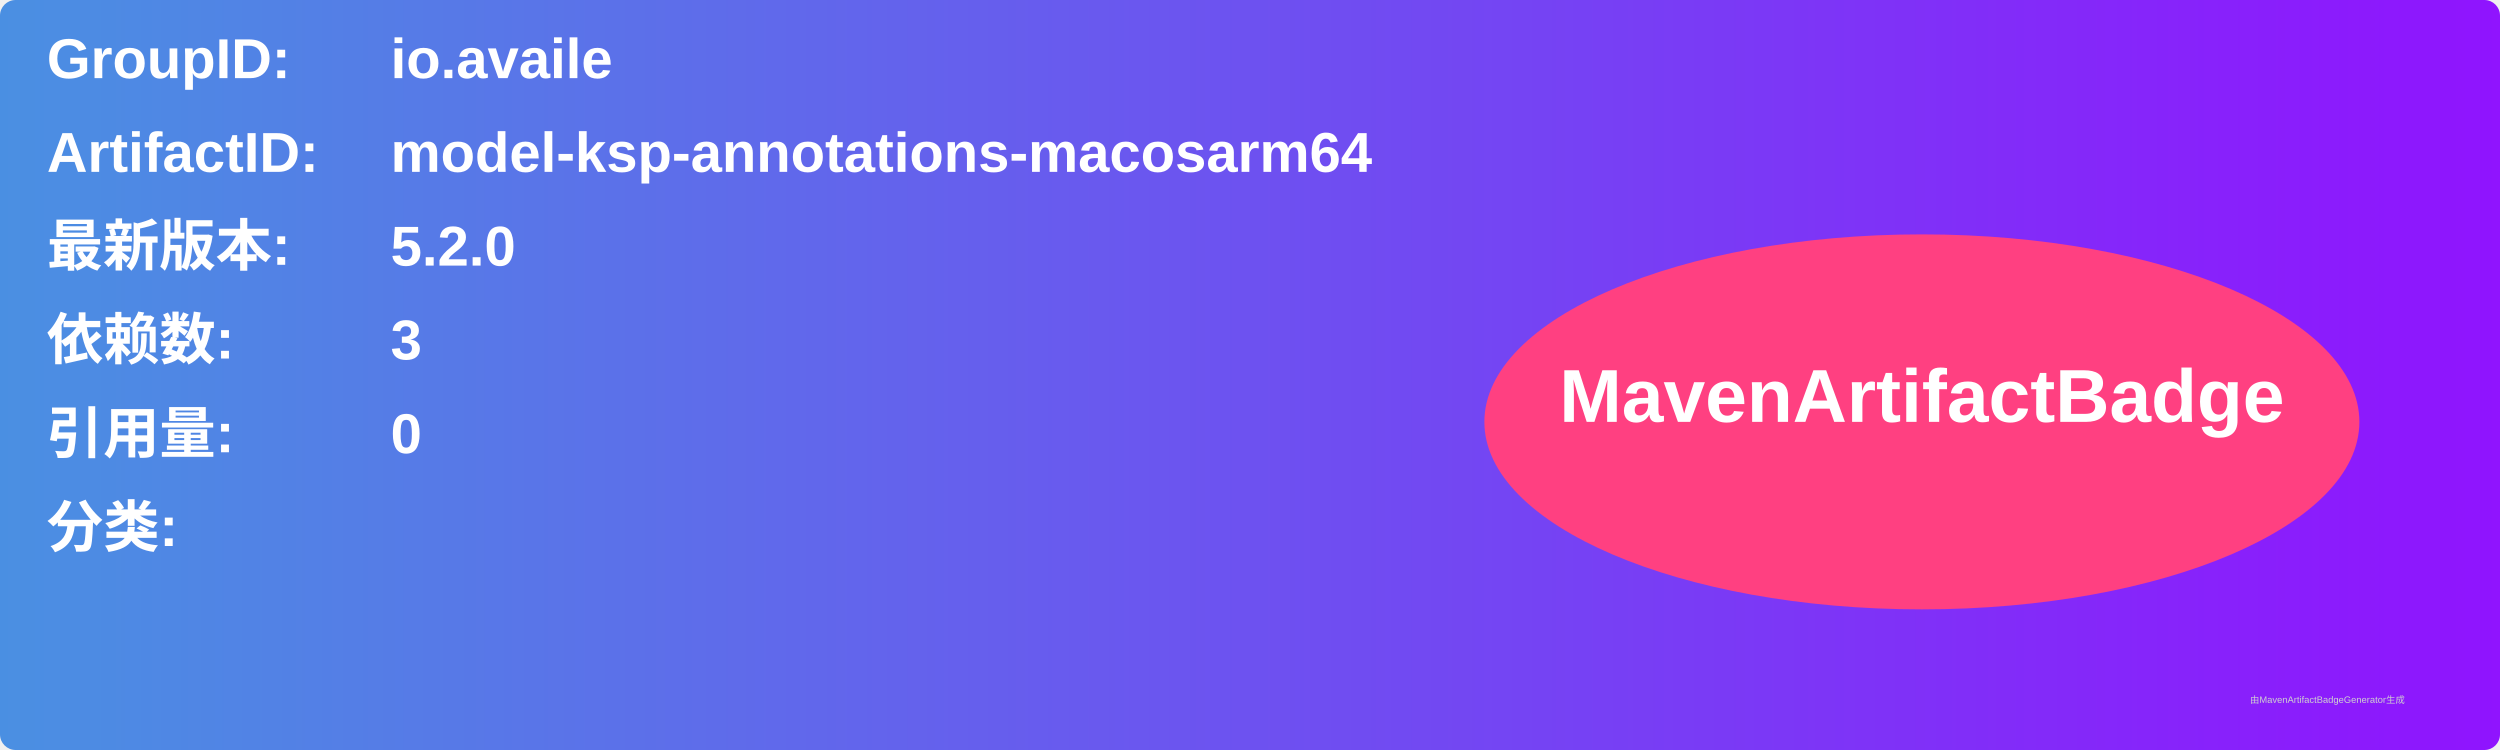
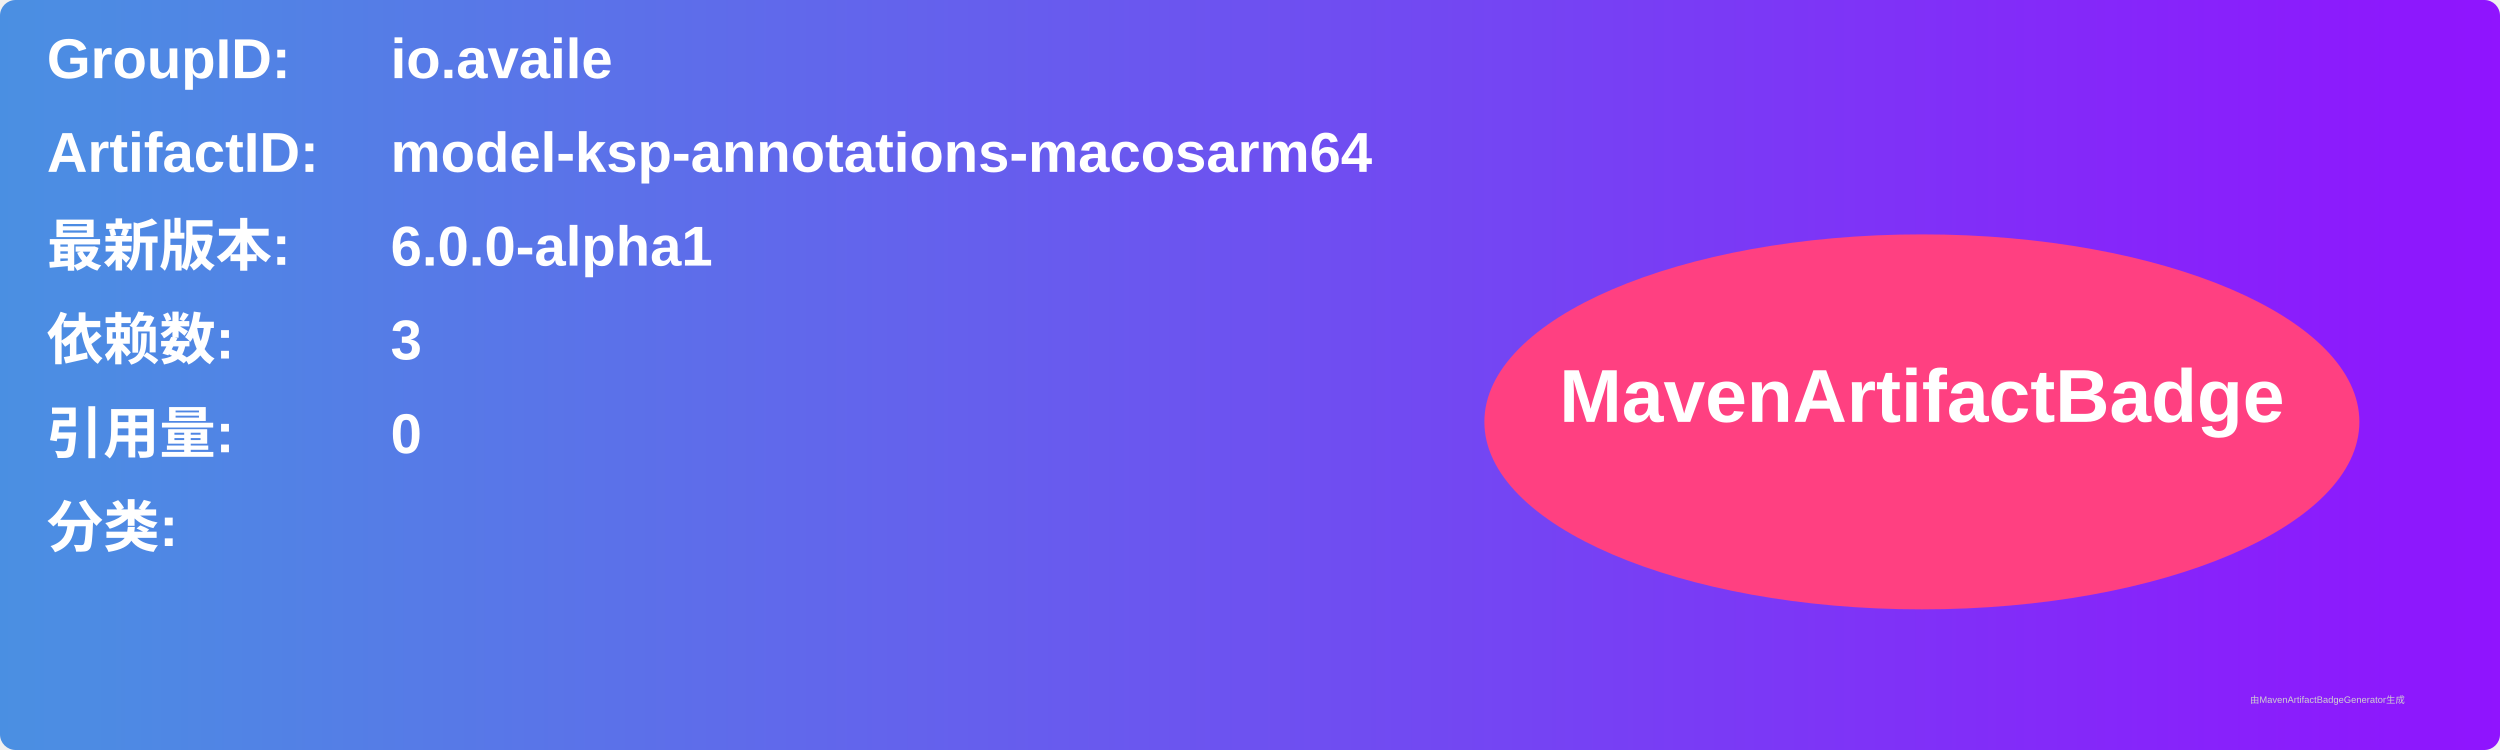
<svg xmlns="http://www.w3.org/2000/svg" width="800" height="240" viewBox="0 0 800 240">
  <linearGradient id="grad" x1="0%" y1="0%" x2="100%" y2="0%">
    <stop offset="0%" stop-color="#4a90e2" />
    <stop offset="100%" stop-color="#9013fe" />
  </linearGradient>
  <rect width="100%" height="100%" rx="5" ry="5" fill="url(#grad)" />
  <g transform="translate(15, 15)">
    <text x="0" y="10" font-family="Arial" font-size="18" fill="white" font-weight="bold" width="260">GroupID:</text>
    <text x="110" y="10" font-family="Arial" font-size="18" fill="white" font-weight="bold" width="460">io.availe</text>
    <text x="0" y="40" font-family="Arial" font-size="18" fill="white" font-weight="bold" width="260">ArtifactID:</text>
    <text x="110" y="40" font-family="Arial" font-size="18" fill="white" font-weight="bold" width="460">model-ksp-annotations-macosarm64</text>
    <text x="0" y="70" font-family="Arial" font-size="18" fill="white" font-weight="bold">最新版本:</text>
    <text x="110" y="70" font-family="Arial" font-size="18" fill="white" font-weight="bold">
-       <tspan font-weight="bold">5.2.0</tspan>
+       <tspan font-weight="bold">6.0.0-alpha1</tspan>
    </text>
    <text x="0" y="100" font-family="Arial" font-size="18" fill="white" font-weight="bold">依赖数: </text>
    <text x="110" y="100" font-family="Arial" font-size="18" fill="white">
      <tspan font-weight="bold">3</tspan>
    </text>
    <text x="0" y="130" font-family="Arial" font-size="18" fill="white" font-weight="bold">引用量: </text>
    <text x="110" y="130" font-family="Arial" font-size="18" fill="white">
      <tspan font-weight="bold">0</tspan>
    </text>
    <text x="0" y="160" font-family="Arial" font-size="18" fill="white" font-weight="bold">分类:</text>
    <text x="10" y="190" font-family="Arial" font-size="10" fill="white">
      <tspan font-weight="bold" />
    </text>
    <ellipse cx="600" cy="120" rx="140" ry="60" fill="#ff4081" />
    <text x="600" y="120" text-anchor="middle" font-family="Arial" font-size="24" fill="white" font-weight="bold">MavenArtifactBadge</text>
  </g>
  <text x="720" y="225" font-family="Arial" font-size="3" fill="#d0d0d0">由MavenArtifactBadgeGenerator生成</text>
</svg>
